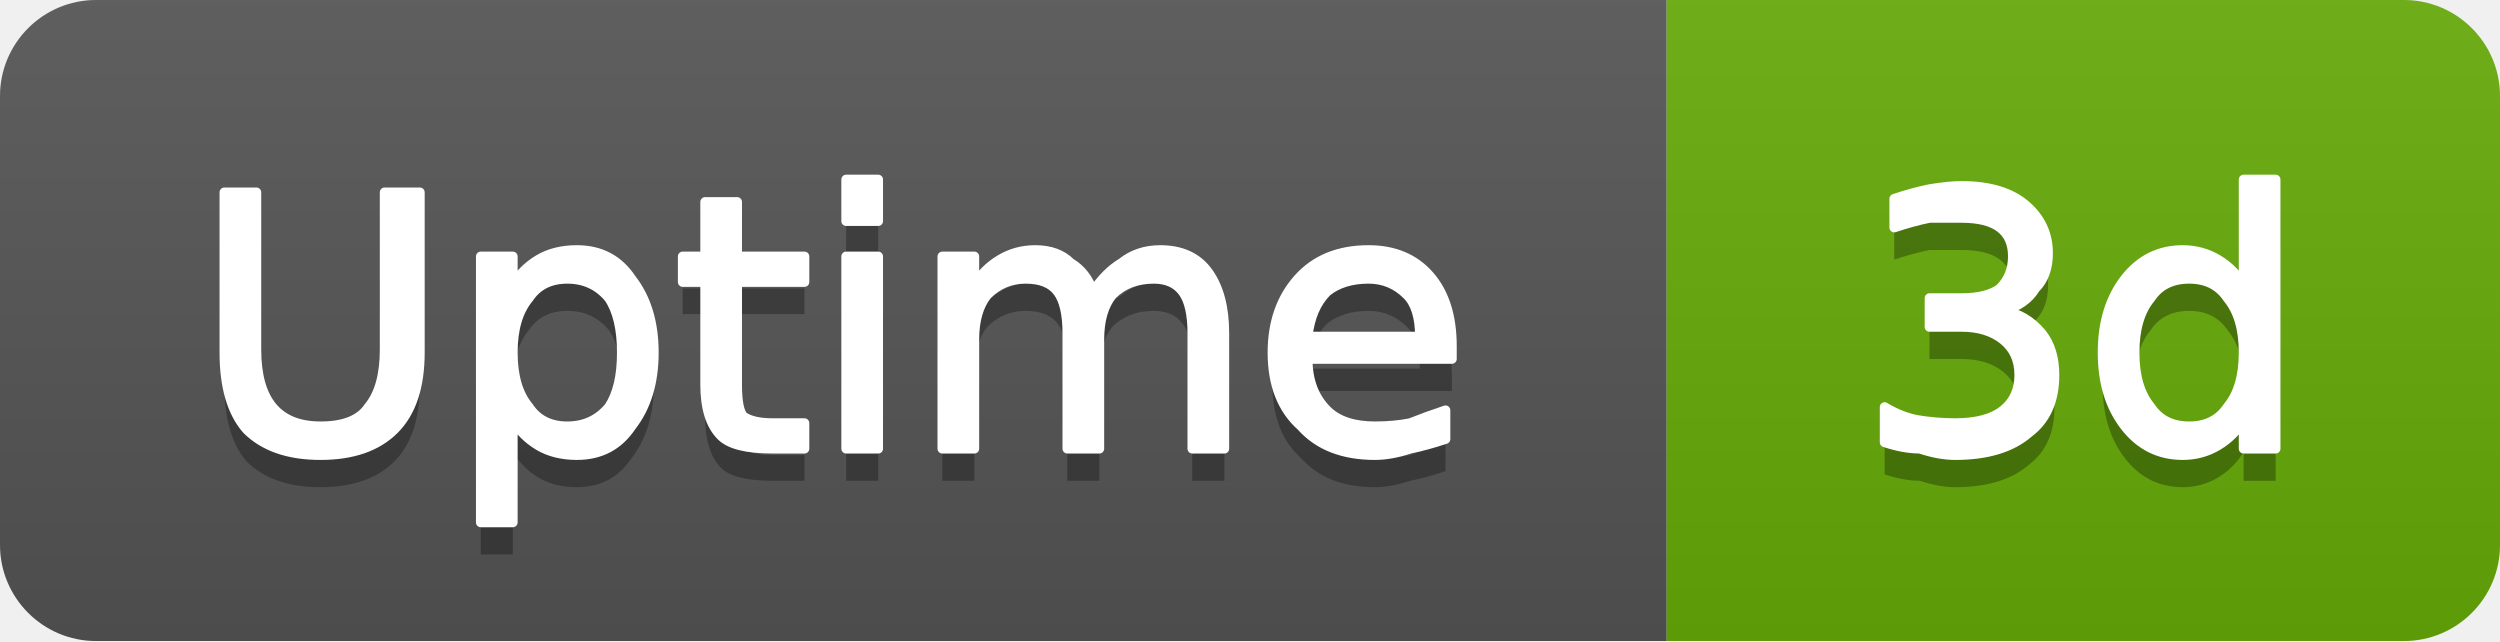
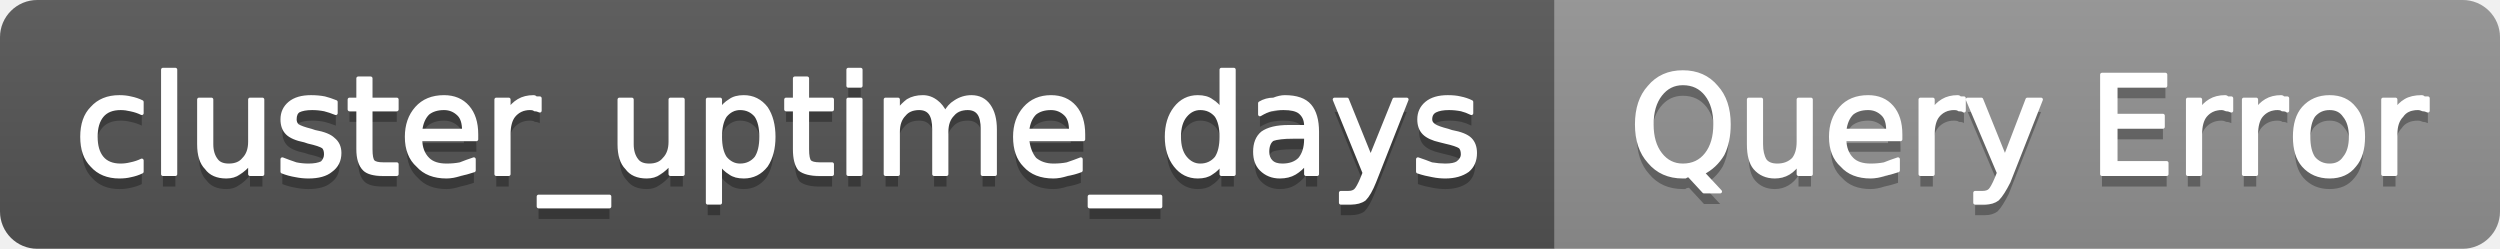
- <svg xmlns="http://www.w3.org/2000/svg" width="78" height="20" viewBox="0 0 78 20" role="img" aria-label="Uptime: 3d">
+ <svg xmlns="http://www.w3.org/2000/svg" width="201" height="20" viewBox="0 0 201 20" role="img" aria-label="cluster_uptime_days: Query Error">
  <linearGradient id="g-cluster_uptime_days" x2="0" y2="100%">
    <stop offset="0" stop-color="#bbb" stop-opacity=".1" />
    <stop offset="1" stop-opacity=".1" />
  </linearGradient>
  <clipPath id="r-cluster_uptime_days">
-     <rect width="78" height="20" rx="3" fill="#fff" />
+     <rect width="201" height="20" rx="3" fill="#fff" />
  </clipPath>
  <g clip-path="url(#r-cluster_uptime_days)">
-     <rect width="52" height="20" fill="#555" />
-     <rect x="52" width="26" height="20" fill="#67ac09" />
-     <rect width="78" height="20" fill="url(#g-cluster_uptime_days)" />
-     <path transform="translate(0 1)" fill="#010101" fill-opacity=".3" d="M7.0 6.0L8.0 6.0L8.0 10.9Q8.0 12.1 8.5 12.7Q9.0 13.3 10.0 13.3Q11.1 13.3 11.5 12.7Q12.0 12.1 12.0 10.9L12.0 6.0L13.1 6.0L13.1 11.0Q13.1 12.6 12.3 13.4Q11.5 14.2 10.0 14.2Q8.5 14.2 7.7 13.4Q7.0 12.6 7.0 11.0L7.0 6.0ZM16.0 13.1L16.0 16.3L15.0 16.3L15.0 8.0L16.0 8.0L16.0 8.9Q16.3 8.4 16.8 8.1Q17.3 7.8 18.0 7.8Q19.1 7.8 19.7 8.7Q20.4 9.6 20.4 11.0Q20.4 12.4 19.7 13.3Q19.1 14.2 18.0 14.2Q17.3 14.2 16.8 13.9Q16.3 13.6 16.0 13.1ZM19.4 11.0Q19.4 9.9 19.0 9.3Q18.5 8.7 17.7 8.7Q16.9 8.7 16.5 9.3Q16.0 9.9 16.0 11.0Q16.0 12.1 16.5 12.7Q16.9 13.3 17.7 13.3Q18.5 13.3 19.0 12.7Q19.4 12.1 19.4 11.0ZM23.0 6.3L23.0 8.0L25.1 8.0L25.1 8.8L23.0 8.8L23.0 12.0Q23.0 12.8 23.2 13.0Q23.5 13.2 24.1 13.2L25.1 13.2L25.1 14.0L24.1 14.0Q22.9 14.0 22.5 13.6Q22.0 13.1 22.0 12.0L22.0 8.8L21.3 8.8L21.3 8.0L22.0 8.0L22.0 6.3L23.0 6.3ZM26.4 8.0L27.4 8.0L27.4 14.0L26.4 14.0L26.4 8.0ZM26.4 5.6L27.4 5.6L27.4 6.9L26.4 6.9L26.4 5.6ZM34.1 9.1Q34.5 8.5 35.0 8.2Q35.5 7.8 36.2 7.8Q37.2 7.8 37.7 8.5Q38.2 9.2 38.2 10.4L38.2 14.0L37.2 14.0L37.2 10.4Q37.2 9.5 36.9 9.1Q36.6 8.7 36.0 8.7Q35.2 8.7 34.7 9.2Q34.3 9.7 34.3 10.6L34.3 14.0L33.3 14.0L33.3 10.4Q33.3 9.5 33.0 9.1Q32.7 8.7 32.0 8.7Q31.3 8.7 30.8 9.2Q30.4 9.7 30.4 10.6L30.4 14.0L29.4 14.0L29.4 8.0L30.4 8.0L30.4 8.9Q30.7 8.4 31.2 8.1Q31.7 7.8 32.3 7.8Q33.0 7.8 33.4 8.2Q33.9 8.5 34.1 9.1ZM45.3 10.8L45.3 11.2L40.8 11.2Q40.8 12.2 41.4 12.8Q41.9 13.3 42.9 13.3Q43.5 13.3 44.0 13.2Q44.5 13.0 45.1 12.8L45.1 13.7Q44.5 13.9 44.0 14.0Q43.4 14.2 42.9 14.2Q41.4 14.2 40.6 13.3Q39.7 12.5 39.7 11.0Q39.7 9.6 40.5 8.7Q41.3 7.8 42.7 7.8Q43.9 7.8 44.6 8.6Q45.3 9.4 45.3 10.8ZM44.3 10.5Q44.3 9.6 43.9 9.2Q43.4 8.7 42.7 8.7Q41.9 8.7 41.4 9.1Q40.9 9.6 40.8 10.5L44.3 10.5Z" />
-     <path fill="#fff" stroke="#fff" stroke-width="0.3" stroke-linejoin="round" d="M7.0 6.0L8.0 6.0L8.0 10.9Q8.0 12.1 8.5 12.7Q9.0 13.3 10.0 13.3Q11.1 13.3 11.5 12.7Q12.0 12.1 12.0 10.9L12.0 6.0L13.1 6.0L13.1 11.0Q13.1 12.6 12.3 13.4Q11.5 14.2 10.0 14.2Q8.5 14.2 7.7 13.4Q7.0 12.6 7.0 11.0L7.0 6.0ZM16.0 13.1L16.0 16.3L15.0 16.3L15.0 8.0L16.0 8.0L16.0 8.9Q16.3 8.4 16.8 8.1Q17.3 7.8 18.0 7.8Q19.1 7.8 19.7 8.7Q20.4 9.6 20.4 11.0Q20.4 12.4 19.7 13.3Q19.1 14.2 18.0 14.2Q17.3 14.2 16.8 13.9Q16.3 13.6 16.0 13.1ZM19.4 11.0Q19.4 9.9 19.0 9.3Q18.5 8.7 17.7 8.7Q16.9 8.7 16.5 9.3Q16.0 9.9 16.0 11.0Q16.0 12.1 16.5 12.7Q16.9 13.3 17.7 13.3Q18.5 13.3 19.0 12.7Q19.4 12.1 19.4 11.0ZM23.0 6.3L23.0 8.0L25.1 8.0L25.1 8.8L23.0 8.8L23.0 12.0Q23.0 12.8 23.2 13.0Q23.5 13.2 24.1 13.2L25.1 13.2L25.1 14.0L24.1 14.0Q22.9 14.0 22.5 13.6Q22.0 13.1 22.0 12.0L22.0 8.8L21.3 8.8L21.3 8.0L22.0 8.0L22.0 6.3L23.0 6.3ZM26.4 8.0L27.4 8.0L27.4 14.0L26.4 14.0L26.4 8.0ZM26.4 5.6L27.4 5.6L27.4 6.9L26.4 6.9L26.4 5.6ZM34.1 9.1Q34.5 8.5 35.0 8.2Q35.5 7.8 36.2 7.8Q37.2 7.8 37.7 8.5Q38.2 9.2 38.2 10.4L38.2 14.0L37.2 14.0L37.2 10.4Q37.2 9.5 36.9 9.1Q36.6 8.7 36.0 8.7Q35.2 8.7 34.7 9.2Q34.3 9.7 34.3 10.6L34.3 14.0L33.3 14.0L33.3 10.4Q33.3 9.5 33.0 9.1Q32.7 8.7 32.0 8.7Q31.3 8.7 30.8 9.2Q30.4 9.7 30.4 10.6L30.4 14.0L29.4 14.0L29.4 8.0L30.4 8.0L30.4 8.9Q30.7 8.4 31.2 8.1Q31.7 7.8 32.3 7.8Q33.0 7.8 33.4 8.2Q33.9 8.5 34.1 9.1ZM45.3 10.8L45.3 11.2L40.8 11.2Q40.8 12.2 41.4 12.8Q41.9 13.3 42.9 13.3Q43.5 13.3 44.0 13.2Q44.5 13.0 45.1 12.8L45.1 13.7Q44.5 13.9 44.0 14.0Q43.4 14.2 42.9 14.2Q41.4 14.2 40.6 13.3Q39.7 12.5 39.7 11.0Q39.7 9.6 40.5 8.7Q41.3 7.8 42.7 7.8Q43.9 7.8 44.6 8.6Q45.3 9.4 45.3 10.8ZM44.3 10.5Q44.3 9.6 43.9 9.2Q43.4 8.7 42.7 8.7Q41.9 8.7 41.4 9.1Q40.9 9.6 40.8 10.5L44.3 10.5Z" />
-     <path transform="translate(0 1)" fill="#010101" fill-opacity=".3" d="M62.5 9.7Q63.2 9.8 63.7 10.4Q64.1 10.9 64.1 11.7Q64.1 12.9 63.3 13.5Q62.5 14.2 61.0 14.2Q60.5 14.2 59.9 14.0Q59.4 14.0 58.8 13.8L58.8 12.7Q59.3 13.0 59.8 13.1Q60.4 13.2 61.0 13.2Q62.0 13.2 62.5 12.8Q63.0 12.4 63.0 11.7Q63.0 11.0 62.5 10.6Q62.0 10.2 61.2 10.2L60.2 10.2L60.2 9.3L61.2 9.3Q62.0 9.3 62.4 9.0Q62.8 8.6 62.8 8.0Q62.8 7.4 62.4 7.1Q62.0 6.8 61.2 6.8Q60.7 6.8 60.2 6.8Q59.7 6.9 59.1 7.1L59.1 6.2Q59.7 6.0 60.2 5.9Q60.8 5.8 61.2 5.8Q62.5 5.8 63.2 6.4Q63.9 7.0 63.9 7.9Q63.9 8.6 63.5 9.0Q63.2 9.5 62.5 9.7ZM70.0 8.9L70.0 5.6L71.0 5.6L71.0 14.0L70.0 14.0L70.0 13.1Q69.7 13.6 69.2 13.9Q68.7 14.2 68.1 14.2Q67.0 14.2 66.3 13.3Q65.6 12.4 65.6 11.0Q65.6 9.6 66.3 8.7Q67.0 7.8 68.1 7.8Q68.7 7.8 69.2 8.1Q69.7 8.4 70.0 8.9ZM66.6 11.0Q66.6 12.1 67.1 12.7Q67.5 13.3 68.3 13.3Q69.1 13.3 69.5 12.7Q70.0 12.1 70.0 11.0Q70.0 9.9 69.5 9.3Q69.1 8.7 68.3 8.7Q67.5 8.7 67.1 9.3Q66.6 9.9 66.6 11.0Z" />
-     <path fill="#fff" stroke="#fff" stroke-width="0.3" stroke-linejoin="round" d="M62.5 9.7Q63.2 9.8 63.7 10.4Q64.1 10.9 64.1 11.7Q64.1 12.9 63.3 13.5Q62.5 14.2 61.0 14.2Q60.5 14.2 59.9 14.0Q59.4 14.0 58.8 13.8L58.8 12.7Q59.3 13.0 59.8 13.1Q60.4 13.2 61.0 13.2Q62.0 13.2 62.5 12.8Q63.0 12.4 63.0 11.7Q63.0 11.0 62.5 10.6Q62.0 10.2 61.2 10.2L60.2 10.2L60.2 9.3L61.2 9.3Q62.0 9.3 62.4 9.0Q62.8 8.6 62.8 8.0Q62.8 7.4 62.4 7.1Q62.0 6.8 61.2 6.8Q60.7 6.8 60.2 6.8Q59.7 6.9 59.1 7.1L59.1 6.2Q59.7 6.0 60.2 5.9Q60.8 5.8 61.2 5.8Q62.5 5.8 63.2 6.4Q63.9 7.0 63.9 7.9Q63.9 8.6 63.5 9.0Q63.2 9.5 62.5 9.7ZM70.0 8.9L70.0 5.6L71.0 5.6L71.0 14.0L70.0 14.0L70.0 13.1Q69.7 13.6 69.2 13.9Q68.7 14.2 68.1 14.2Q67.0 14.2 66.3 13.3Q65.6 12.4 65.6 11.0Q65.6 9.6 66.3 8.7Q67.0 7.8 68.1 7.8Q68.7 7.8 69.2 8.1Q69.7 8.4 70.0 8.9ZM66.6 11.0Q66.6 12.1 67.1 12.7Q67.5 13.3 68.3 13.3Q69.1 13.3 69.5 12.7Q70.0 12.1 70.0 11.0Q70.0 9.9 69.5 9.3Q69.1 8.7 68.3 8.7Q67.5 8.7 67.1 9.3Q66.6 9.9 66.6 11.0Z" />
+     <rect width="125" height="20" fill="#555" />
+     <rect x="125" width="76" height="20" fill="#939393" />
+     <rect width="201" height="20" fill="url(#g-cluster_uptime_days)" />
+     <path transform="translate(0 1)" fill="#010101" fill-opacity=".3" d="M11.4 8.2L11.4 9.1Q11.0 8.9 10.5 8.8Q10.1 8.7 9.7 8.7Q8.7 8.7 8.2 9.3Q7.7 9.9 7.7 11.0Q7.7 12.1 8.2 12.7Q8.7 13.3 9.7 13.3Q10.1 13.3 10.5 13.2Q11.0 13.1 11.4 12.9L11.4 13.8Q11.0 14.0 10.5 14.1Q10.1 14.2 9.6 14.2Q8.2 14.2 7.4 13.3Q6.6 12.5 6.6 11.0Q6.6 9.5 7.4 8.7Q8.2 7.8 9.6 7.8Q10.1 7.8 10.5 7.9Q11.0 8.0 11.4 8.2ZM13.1 5.6L14.1 5.6L14.1 14.0L13.1 14.0L13.1 5.6ZM16.0 11.6L16.0 8.0L17.0 8.0L17.0 11.6Q17.0 12.4 17.4 12.9Q17.7 13.3 18.4 13.3Q19.2 13.3 19.6 12.8Q20.1 12.3 20.1 11.4L20.1 8.0L21.1 8.0L21.1 14.0L20.1 14.0L20.1 13.1Q19.7 13.6 19.2 13.9Q18.8 14.2 18.2 14.2Q17.1 14.2 16.6 13.5Q16.0 12.9 16.0 11.6ZM18.5 7.8L18.5 7.8ZM27.0 8.2L27.0 9.1Q26.5 8.9 26.1 8.8Q25.6 8.7 25.1 8.7Q24.4 8.7 24.0 8.9Q23.7 9.1 23.7 9.6Q23.7 9.9 23.9 10.1Q24.2 10.3 25.0 10.5L25.3 10.6Q26.4 10.8 26.8 11.2Q27.3 11.6 27.3 12.3Q27.3 13.2 26.6 13.7Q26.0 14.2 24.8 14.2Q24.3 14.2 23.8 14.1Q23.2 14.0 22.7 13.8L22.7 12.8Q23.2 13.0 23.8 13.2Q24.3 13.3 24.8 13.3Q25.5 13.3 25.9 13.1Q26.2 12.8 26.2 12.4Q26.2 12.0 26.0 11.8Q25.7 11.6 24.8 11.4L24.5 11.3Q23.5 11.1 23.1 10.7Q22.7 10.3 22.7 9.6Q22.7 8.8 23.3 8.3Q23.9 7.8 25.0 7.8Q25.6 7.8 26.1 7.9Q26.5 8.0 27.0 8.2ZM29.8 6.3L29.8 8.0L31.9 8.0L31.9 8.8L29.8 8.8L29.8 12.0Q29.8 12.8 30.0 13.0Q30.2 13.2 30.8 13.2L31.9 13.2L31.9 14.0L30.8 14.0Q29.7 14.0 29.3 13.6Q28.8 13.1 28.8 12.0L28.8 8.8L28.1 8.8L28.1 8.0L28.8 8.0L28.8 6.3L29.8 6.3ZM38.3 10.8L38.3 11.2L33.8 11.2Q33.8 12.2 34.4 12.8Q34.9 13.3 35.9 13.3Q36.5 13.3 37.0 13.2Q37.5 13.0 38.1 12.8L38.1 13.7Q37.5 13.9 37.0 14.0Q36.4 14.2 35.9 14.2Q34.4 14.2 33.6 13.3Q32.7 12.5 32.7 11.0Q32.7 9.6 33.5 8.7Q34.3 7.8 35.7 7.8Q36.9 7.8 37.6 8.6Q38.3 9.4 38.3 10.8ZM37.3 10.5Q37.3 9.6 36.9 9.2Q36.4 8.7 35.7 8.7Q34.9 8.7 34.4 9.1Q33.9 9.6 33.8 10.5L37.3 10.5ZM43.4 8.9Q43.2 8.8 43.0 8.8Q42.9 8.7 42.6 8.7Q41.8 8.7 41.3 9.3Q40.9 9.8 40.9 10.8L40.9 14.0L39.9 14.0L39.9 8.0L40.9 8.0L40.9 8.9Q41.2 8.4 41.7 8.1Q42.2 7.8 42.9 7.8Q43.0 7.8 43.1 7.9Q43.2 7.9 43.4 7.9L43.4 8.9ZM49.0 15.8L49.0 16.6L43.3 16.6L43.3 15.8L49.0 15.8ZM49.8 11.6L49.8 8.0L50.8 8.0L50.8 11.6Q50.8 12.4 51.2 12.9Q51.5 13.3 52.2 13.3Q53.0 13.3 53.4 12.8Q53.9 12.3 53.9 11.4L53.9 8.0L54.9 8.0L54.9 14.0L53.9 14.0L53.9 13.1Q53.5 13.6 53.0 13.9Q52.6 14.2 52.0 14.2Q50.9 14.2 50.4 13.5Q49.8 12.9 49.8 11.6ZM52.3 7.8L52.3 7.8ZM57.9 13.1L57.9 16.3L56.9 16.3L56.9 8.0L57.9 8.0L57.9 8.9Q58.2 8.4 58.7 8.1Q59.1 7.8 59.8 7.8Q60.9 7.8 61.6 8.7Q62.2 9.6 62.2 11.0Q62.2 12.4 61.6 13.3Q60.9 14.2 59.8 14.2Q59.1 14.2 58.7 13.9Q58.2 13.6 57.9 13.1ZM61.2 11.0Q61.2 9.9 60.8 9.3Q60.3 8.7 59.5 8.7Q58.8 8.7 58.3 9.3Q57.9 9.9 57.9 11.0Q57.9 12.1 58.3 12.7Q58.8 13.3 59.5 13.3Q60.3 13.3 60.8 12.7Q61.2 12.1 61.2 11.0ZM64.9 6.3L64.9 8.0L66.9 8.0L66.9 8.8L64.9 8.8L64.9 12.0Q64.9 12.8 65.1 13.0Q65.3 13.2 65.9 13.2L66.9 13.2L66.9 14.0L65.9 14.0Q64.8 14.0 64.3 13.6Q63.9 13.1 63.9 12.0L63.9 8.8L63.2 8.8L63.2 8.0L63.9 8.0L63.9 6.3L64.9 6.3ZM68.2 8.0L69.2 8.0L69.2 14.0L68.2 14.0L68.2 8.0ZM68.2 5.6L69.2 5.6L69.2 6.9L68.2 6.9L68.2 5.6ZM76.0 9.1Q76.3 8.5 76.8 8.2Q77.4 7.8 78.1 7.8Q79.0 7.8 79.5 8.5Q80.0 9.2 80.0 10.4L80.0 14.0L79.0 14.0L79.0 10.4Q79.0 9.5 78.7 9.1Q78.4 8.7 77.8 8.7Q77.0 8.7 76.6 9.2Q76.1 9.7 76.1 10.6L76.1 14.0L75.1 14.0L75.1 10.4Q75.1 9.5 74.8 9.1Q74.5 8.7 73.9 8.7Q73.1 8.7 72.7 9.2Q72.2 9.7 72.2 10.6L72.2 14.0L71.2 14.0L71.2 8.0L72.2 8.0L72.2 8.9Q72.6 8.4 73.0 8.1Q73.5 7.8 74.2 7.8Q74.8 7.8 75.3 8.2Q75.7 8.5 76.0 9.1ZM87.1 10.8L87.1 11.2L82.6 11.2Q82.7 12.2 83.2 12.8Q83.8 13.3 84.7 13.3Q85.3 13.3 85.8 13.2Q86.4 13.0 86.9 12.8L86.9 13.7Q86.4 13.9 85.8 14.0Q85.2 14.2 84.7 14.2Q83.2 14.2 82.4 13.3Q81.6 12.5 81.6 11.0Q81.6 9.6 82.4 8.7Q83.2 7.8 84.5 7.8Q85.7 7.8 86.4 8.6Q87.1 9.4 87.1 10.8ZM86.1 10.5Q86.1 9.6 85.7 9.2Q85.2 8.7 84.5 8.7Q83.7 8.7 83.2 9.1Q82.7 9.6 82.6 10.5L86.1 10.5ZM93.3 15.8L93.3 16.6L87.6 16.6L87.6 15.8L93.3 15.8ZM98.2 8.9L98.2 5.6L99.2 5.6L99.2 14.0L98.2 14.0L98.2 13.1Q97.9 13.6 97.4 13.9Q97.0 14.2 96.3 14.2Q95.2 14.2 94.5 13.3Q93.8 12.4 93.8 11.0Q93.8 9.6 94.5 8.7Q95.2 7.8 96.3 7.8Q97.0 7.8 97.4 8.1Q97.9 8.4 98.2 8.9ZM94.8 11.0Q94.8 12.1 95.3 12.7Q95.8 13.3 96.5 13.3Q97.3 13.3 97.8 12.7Q98.2 12.1 98.2 11.0Q98.2 9.9 97.8 9.3Q97.3 8.7 96.5 8.7Q95.8 8.7 95.3 9.3Q94.8 9.9 94.8 11.0ZM104.0 11.0Q102.8 11.0 102.3 11.2Q101.9 11.5 101.9 12.2Q101.9 12.7 102.2 13.0Q102.5 13.3 103.1 13.3Q104.0 13.3 104.5 12.8Q105.0 12.2 105.0 11.2L105.0 11.0L104.0 11.0ZM105.9 10.6L105.9 14.0L105.0 14.0L105.0 13.1Q104.6 13.6 104.1 13.9Q103.6 14.2 102.9 14.2Q102.0 14.2 101.4 13.6Q100.9 13.1 100.9 12.2Q100.9 11.2 101.5 10.7Q102.2 10.2 103.6 10.2L105.0 10.2L105.0 10.1Q105.0 9.4 104.5 9.0Q104.1 8.7 103.2 8.7Q102.7 8.7 102.2 8.8Q101.8 8.9 101.3 9.2L101.3 8.3Q101.8 8.0 102.4 8.0Q102.9 7.8 103.3 7.8Q104.7 7.8 105.3 8.5Q105.9 9.2 105.9 10.6ZM110.5 14.6Q110.1 15.6 109.7 16.0Q109.3 16.3 108.6 16.3L107.8 16.3L107.8 15.5L108.4 15.5Q108.8 15.5 109.0 15.3Q109.2 15.1 109.5 14.4L109.7 13.9L107.3 8.0L108.3 8.0L110.2 12.7L112.1 8.0L113.1 8.0L110.5 14.6ZM118.3 8.2L118.3 9.1Q117.9 8.9 117.5 8.8Q117.0 8.7 116.5 8.7Q115.8 8.7 115.4 8.9Q115.0 9.1 115.0 9.6Q115.0 9.9 115.3 10.1Q115.6 10.3 116.4 10.5L116.7 10.6Q117.8 10.8 118.2 11.2Q118.6 11.6 118.6 12.3Q118.6 13.2 118.0 13.7Q117.3 14.2 116.2 14.2Q115.7 14.2 115.2 14.1Q114.6 14.0 114.0 13.8L114.0 12.8Q114.6 13.0 115.1 13.2Q115.7 13.3 116.2 13.3Q116.9 13.3 117.2 13.1Q117.6 12.8 117.6 12.4Q117.6 12.0 117.4 11.8Q117.1 11.6 116.2 11.4L115.8 11.3Q114.9 11.1 114.5 10.7Q114.1 10.3 114.1 9.6Q114.1 8.8 114.7 8.3Q115.3 7.8 116.4 7.8Q117.0 7.8 117.4 7.9Q117.9 8.0 118.3 8.2Z" />
+     <path fill="#fff" stroke="#fff" stroke-width="0.3" stroke-linejoin="round" d="M11.4 8.2L11.4 9.1Q11.0 8.9 10.5 8.8Q10.1 8.7 9.7 8.7Q8.7 8.7 8.2 9.3Q7.7 9.9 7.7 11.0Q7.7 12.1 8.2 12.7Q8.7 13.3 9.7 13.3Q10.1 13.3 10.5 13.2Q11.0 13.1 11.4 12.9L11.4 13.8Q11.0 14.0 10.5 14.1Q10.1 14.2 9.6 14.2Q8.2 14.2 7.4 13.3Q6.6 12.5 6.6 11.0Q6.6 9.5 7.4 8.7Q8.2 7.8 9.6 7.8Q10.1 7.8 10.5 7.9Q11.0 8.0 11.4 8.2ZM13.1 5.6L14.1 5.6L14.1 14.0L13.1 14.0L13.1 5.6ZM16.0 11.6L16.0 8.0L17.0 8.0L17.0 11.6Q17.0 12.4 17.4 12.9Q17.7 13.3 18.4 13.3Q19.2 13.3 19.6 12.8Q20.1 12.3 20.1 11.4L20.1 8.0L21.1 8.0L21.1 14.0L20.1 14.0L20.1 13.1Q19.7 13.6 19.2 13.9Q18.8 14.2 18.2 14.2Q17.1 14.2 16.6 13.5Q16.0 12.9 16.0 11.6ZM18.5 7.8L18.5 7.8ZM27.0 8.2L27.0 9.1Q26.5 8.9 26.1 8.8Q25.6 8.7 25.1 8.7Q24.4 8.7 24.0 8.9Q23.7 9.1 23.7 9.6Q23.7 9.9 23.9 10.1Q24.2 10.3 25.0 10.5L25.3 10.6Q26.4 10.8 26.8 11.2Q27.3 11.6 27.3 12.3Q27.3 13.2 26.6 13.7Q26.0 14.2 24.8 14.2Q24.3 14.2 23.8 14.1Q23.2 14.0 22.7 13.8L22.7 12.8Q23.2 13.0 23.8 13.2Q24.3 13.3 24.8 13.3Q25.5 13.3 25.9 13.1Q26.2 12.8 26.2 12.4Q26.2 12.0 26.0 11.8Q25.7 11.6 24.8 11.4L24.5 11.3Q23.5 11.1 23.1 10.7Q22.7 10.3 22.7 9.6Q22.7 8.8 23.3 8.3Q23.9 7.8 25.0 7.8Q25.6 7.8 26.1 7.9Q26.5 8.0 27.0 8.2ZM29.8 6.3L29.8 8.0L31.9 8.0L31.9 8.8L29.8 8.8L29.8 12.0Q29.8 12.8 30.0 13.0Q30.2 13.2 30.8 13.2L31.9 13.2L31.9 14.0L30.8 14.0Q29.7 14.0 29.3 13.6Q28.8 13.1 28.8 12.0L28.8 8.8L28.1 8.8L28.1 8.0L28.8 8.0L28.8 6.3L29.8 6.3ZM38.3 10.8L38.3 11.2L33.8 11.2Q33.8 12.2 34.4 12.8Q34.9 13.3 35.9 13.3Q36.5 13.3 37.0 13.2Q37.5 13.0 38.1 12.8L38.1 13.7Q37.5 13.9 37.0 14.0Q36.4 14.2 35.9 14.2Q34.4 14.2 33.6 13.3Q32.7 12.5 32.7 11.0Q32.7 9.6 33.5 8.7Q34.3 7.8 35.7 7.8Q36.9 7.8 37.6 8.6Q38.3 9.4 38.3 10.8ZM37.3 10.5Q37.3 9.6 36.9 9.2Q36.4 8.7 35.7 8.7Q34.9 8.7 34.4 9.1Q33.9 9.6 33.8 10.5L37.3 10.5ZM43.4 8.9Q43.2 8.8 43.0 8.8Q42.9 8.7 42.6 8.7Q41.8 8.7 41.3 9.3Q40.9 9.8 40.9 10.8L40.9 14.0L39.9 14.0L39.9 8.0L40.9 8.0L40.9 8.9Q41.2 8.4 41.7 8.1Q42.2 7.8 42.9 7.8Q43.0 7.8 43.1 7.9Q43.2 7.9 43.4 7.9L43.4 8.9ZM49.0 15.8L49.0 16.6L43.3 16.6L43.3 15.8L49.0 15.8ZM49.8 11.6L49.8 8.0L50.8 8.0L50.8 11.6Q50.8 12.4 51.2 12.9Q51.5 13.3 52.2 13.3Q53.0 13.3 53.4 12.8Q53.9 12.3 53.9 11.4L53.9 8.0L54.9 8.0L54.9 14.0L53.9 14.0L53.9 13.1Q53.5 13.6 53.0 13.9Q52.6 14.2 52.0 14.2Q50.9 14.2 50.4 13.5Q49.8 12.9 49.8 11.6ZM52.3 7.8L52.3 7.8ZM57.9 13.1L57.9 16.3L56.9 16.3L56.9 8.0L57.9 8.0L57.9 8.9Q58.2 8.4 58.7 8.1Q59.1 7.8 59.8 7.8Q60.9 7.8 61.6 8.7Q62.2 9.6 62.2 11.0Q62.2 12.4 61.6 13.3Q60.9 14.2 59.8 14.2Q59.1 14.2 58.7 13.9Q58.2 13.6 57.9 13.1ZM61.2 11.0Q61.2 9.9 60.8 9.3Q60.3 8.7 59.5 8.7Q58.8 8.7 58.3 9.3Q57.9 9.9 57.9 11.0Q57.9 12.1 58.3 12.7Q58.8 13.3 59.5 13.3Q60.3 13.3 60.8 12.7Q61.2 12.1 61.2 11.0ZM64.9 6.3L64.9 8.0L66.9 8.0L66.9 8.8L64.9 8.8L64.9 12.0Q64.9 12.8 65.1 13.0Q65.3 13.2 65.9 13.2L66.9 13.2L66.9 14.0L65.9 14.0Q64.8 14.0 64.3 13.6Q63.9 13.1 63.9 12.0L63.9 8.8L63.2 8.8L63.2 8.0L63.9 8.0L63.9 6.3L64.9 6.3ZM68.2 8.0L69.2 8.0L69.2 14.0L68.2 14.0L68.2 8.0ZM68.2 5.6L69.2 5.6L69.2 6.9L68.2 6.9L68.2 5.6ZM76.0 9.1Q76.3 8.5 76.8 8.2Q77.4 7.8 78.1 7.8Q79.0 7.8 79.5 8.5Q80.0 9.2 80.0 10.4L80.0 14.0L79.0 14.0L79.0 10.4Q79.0 9.5 78.7 9.1Q78.4 8.7 77.8 8.7Q77.0 8.7 76.6 9.2Q76.1 9.7 76.1 10.6L76.1 14.0L75.1 14.0L75.1 10.4Q75.1 9.5 74.8 9.1Q74.5 8.7 73.9 8.7Q73.1 8.7 72.7 9.2Q72.2 9.7 72.2 10.6L72.2 14.0L71.2 14.0L71.2 8.0L72.2 8.0L72.2 8.9Q72.6 8.4 73.0 8.1Q73.5 7.8 74.2 7.8Q74.8 7.8 75.3 8.2Q75.7 8.5 76.0 9.1ZM87.1 10.8L87.1 11.2L82.6 11.2Q82.7 12.2 83.2 12.8Q83.8 13.3 84.7 13.3Q85.3 13.3 85.8 13.2Q86.4 13.0 86.9 12.8L86.9 13.7Q86.4 13.9 85.8 14.0Q85.2 14.2 84.7 14.2Q83.2 14.2 82.4 13.3Q81.6 12.5 81.6 11.0Q81.6 9.6 82.4 8.7Q83.2 7.8 84.5 7.8Q85.7 7.8 86.4 8.6Q87.1 9.4 87.1 10.8ZM86.1 10.5Q86.1 9.6 85.7 9.2Q85.2 8.7 84.5 8.7Q83.7 8.7 83.2 9.1Q82.7 9.6 82.6 10.5L86.1 10.5ZM93.3 15.8L93.3 16.6L87.6 16.6L87.6 15.8L93.3 15.8ZM98.2 8.9L98.2 5.6L99.2 5.6L99.2 14.0L98.2 14.0L98.2 13.1Q97.9 13.6 97.4 13.9Q97.0 14.2 96.3 14.2Q95.2 14.2 94.5 13.3Q93.8 12.4 93.8 11.0Q93.8 9.6 94.5 8.7Q95.2 7.8 96.3 7.8Q97.0 7.8 97.4 8.1Q97.9 8.4 98.2 8.9ZM94.8 11.0Q94.8 12.1 95.3 12.7Q95.8 13.3 96.5 13.3Q97.3 13.3 97.8 12.7Q98.2 12.1 98.2 11.0Q98.2 9.9 97.8 9.3Q97.3 8.7 96.5 8.7Q95.8 8.7 95.3 9.3Q94.8 9.9 94.8 11.0ZM104.0 11.0Q102.8 11.0 102.3 11.2Q101.9 11.5 101.9 12.2Q101.9 12.7 102.2 13.0Q102.5 13.3 103.1 13.3Q104.0 13.3 104.5 12.8Q105.0 12.2 105.0 11.2L105.0 11.0L104.0 11.0ZM105.9 10.6L105.9 14.0L105.0 14.0L105.0 13.1Q104.6 13.6 104.1 13.9Q103.6 14.2 102.9 14.2Q102.0 14.2 101.4 13.6Q100.9 13.1 100.9 12.2Q100.9 11.2 101.5 10.7Q102.2 10.2 103.6 10.2L105.0 10.2L105.0 10.1Q105.0 9.4 104.5 9.0Q104.1 8.7 103.2 8.7Q102.7 8.7 102.2 8.8Q101.8 8.9 101.3 9.2L101.3 8.3Q101.8 8.0 102.4 8.0Q102.9 7.8 103.3 7.8Q104.7 7.8 105.3 8.5Q105.9 9.2 105.9 10.6ZM110.5 14.6Q110.1 15.6 109.7 16.0Q109.3 16.3 108.6 16.3L107.8 16.3L107.8 15.5L108.4 15.5Q108.8 15.5 109.0 15.3Q109.2 15.1 109.5 14.4L109.7 13.9L107.3 8.0L108.3 8.0L110.2 12.7L112.1 8.0L113.1 8.0L110.5 14.6ZM118.3 8.2L118.3 9.1Q117.9 8.9 117.5 8.8Q117.0 8.7 116.5 8.7Q115.8 8.7 115.4 8.9Q115.0 9.1 115.0 9.6Q115.0 9.9 115.3 10.1Q115.6 10.3 116.4 10.5L116.7 10.6Q117.8 10.8 118.2 11.2Q118.6 11.6 118.6 12.3Q118.6 13.2 118.0 13.7Q117.3 14.2 116.2 14.2Q115.7 14.2 115.2 14.1Q114.6 14.0 114.0 13.8L114.0 12.8Q114.6 13.0 115.1 13.2Q115.7 13.3 116.2 13.3Q116.9 13.3 117.2 13.1Q117.6 12.8 117.6 12.4Q117.6 12.0 117.4 11.8Q117.1 11.6 116.2 11.4L115.8 11.3Q114.9 11.1 114.5 10.7Q114.1 10.3 114.1 9.6Q114.1 8.8 114.7 8.3Q115.3 7.8 116.4 7.8Q117.0 7.8 117.4 7.9Q117.9 8.0 118.3 8.2Z" />
+     <path transform="translate(0 1)" fill="#010101" fill-opacity=".3" d="M135.3 6.7Q134.2 6.7 133.5 7.6Q132.8 8.5 132.8 10.0Q132.8 11.5 133.5 12.4Q134.2 13.3 135.3 13.3Q136.5 13.3 137.2 12.4Q137.9 11.5 137.9 10.0Q137.9 8.5 137.2 7.6Q136.5 6.7 135.3 6.7ZM136.9 13.9L138.3 15.4L137.0 15.4L135.8 14.1Q135.6 14.1 135.5 14.2Q135.4 14.2 135.3 14.2Q133.6 14.2 132.6 13.0Q131.6 11.9 131.6 10.0Q131.6 8.1 132.6 7.0Q133.6 5.8 135.3 5.8Q137.0 5.8 138.0 7.0Q139.0 8.1 139.0 10.0Q139.0 11.4 138.5 12.4Q137.9 13.4 136.9 13.9ZM140.6 11.6L140.6 8.0L141.6 8.0L141.6 11.6Q141.6 12.4 141.9 12.9Q142.2 13.3 142.9 13.3Q143.7 13.3 144.2 12.8Q144.6 12.3 144.6 11.4L144.6 8.0L145.6 8.0L145.6 14.0L144.6 14.0L144.6 13.1Q144.3 13.6 143.8 13.9Q143.3 14.2 142.7 14.2Q141.7 14.2 141.1 13.5Q140.6 12.9 140.6 11.6ZM143.1 7.8L143.1 7.8ZM152.8 10.8L152.8 11.2L148.3 11.2Q148.3 12.2 148.9 12.8Q149.4 13.3 150.4 13.3Q151.0 13.3 151.5 13.2Q152.0 13.0 152.6 12.8L152.6 13.7Q152.0 13.9 151.5 14.0Q150.9 14.2 150.4 14.2Q148.9 14.2 148.1 13.3Q147.2 12.5 147.2 11.0Q147.2 9.6 148.0 8.7Q148.8 7.8 150.2 7.8Q151.4 7.8 152.1 8.6Q152.8 9.4 152.8 10.8ZM151.8 10.5Q151.8 9.6 151.4 9.2Q150.9 8.7 150.2 8.7Q149.4 8.7 148.9 9.1Q148.4 9.6 148.3 10.5L151.8 10.5ZM157.9 8.9Q157.8 8.8 157.5 8.8Q157.4 8.7 157.1 8.7Q156.3 8.7 155.8 9.3Q155.4 9.8 155.4 10.8L155.4 14.0L154.4 14.0L154.4 8.0L155.4 8.0L155.4 8.9Q155.7 8.4 156.2 8.1Q156.7 7.8 157.4 7.8Q157.5 7.8 157.6 7.9Q157.8 7.9 157.9 7.9L157.9 8.9ZM161.5 14.6Q161.0 15.6 160.6 16.0Q160.2 16.3 159.6 16.3L158.8 16.3L158.8 15.5L159.4 15.5Q159.8 15.5 160.0 15.3Q160.2 15.1 160.5 14.4L160.7 13.9L158.2 8.0L159.3 8.0L161.2 12.7L163.0 8.0L164.1 8.0L161.5 14.6ZM169.0 6.0L174.1 6.0L174.1 6.9L170.1 6.9L170.1 9.3L173.9 9.3L173.9 10.2L170.1 10.2L170.1 13.1L174.2 13.1L174.2 14.0L169.0 14.0L169.0 6.0ZM179.4 8.9Q179.2 8.8 179.0 8.8Q178.8 8.7 178.6 8.7Q177.8 8.7 177.3 9.3Q176.9 9.8 176.9 10.8L176.9 14.0L175.9 14.0L175.9 8.0L176.9 8.0L176.9 8.9Q177.2 8.4 177.7 8.1Q178.2 7.8 178.9 7.8Q179.0 7.8 179.1 7.9Q179.2 7.9 179.4 7.9L179.4 8.9ZM183.9 8.9Q183.8 8.8 183.5 8.8Q183.4 8.7 183.1 8.7Q182.3 8.7 181.8 9.3Q181.4 9.8 181.4 10.8L181.4 14.0L180.4 14.0L180.4 8.0L181.4 8.0L181.4 8.9Q181.7 8.4 182.2 8.1Q182.7 7.8 183.4 7.8Q183.5 7.8 183.6 7.9Q183.8 7.9 183.9 7.9L183.9 8.9ZM187.3 8.7Q186.5 8.7 186.0 9.3Q185.6 9.9 185.6 11.0Q185.6 12.1 186.0 12.7Q186.5 13.3 187.3 13.3Q188.1 13.3 188.5 12.7Q189.0 12.1 189.0 11.0Q189.0 9.9 188.5 9.3Q188.1 8.7 187.3 8.7ZM187.3 7.8Q188.6 7.8 189.3 8.7Q190.0 9.5 190.0 11.0Q190.0 12.5 189.3 13.3Q188.6 14.2 187.3 14.2Q186.0 14.2 185.2 13.3Q184.5 12.5 184.5 11.0Q184.5 9.5 185.2 8.7Q186.0 7.8 187.3 7.8ZM195.2 8.9Q195.0 8.8 194.8 8.8Q194.6 8.7 194.4 8.7Q193.5 8.7 193.1 9.3Q192.6 9.8 192.6 10.8L192.6 14.0L191.6 14.0L191.6 8.0L192.6 8.0L192.6 8.9Q192.9 8.4 193.4 8.1Q193.9 7.8 194.7 7.8Q194.8 7.8 194.9 7.9Q195.0 7.9 195.2 7.9L195.2 8.9Z" />
+     <path fill="#fff" stroke="#fff" stroke-width="0.3" stroke-linejoin="round" d="M135.3 6.7Q134.2 6.7 133.5 7.6Q132.8 8.5 132.8 10.0Q132.8 11.5 133.5 12.4Q134.2 13.3 135.3 13.3Q136.5 13.3 137.2 12.4Q137.9 11.5 137.9 10.0Q137.9 8.5 137.2 7.6Q136.5 6.7 135.3 6.7ZM136.9 13.9L138.3 15.4L137.0 15.4L135.8 14.1Q135.6 14.1 135.5 14.2Q135.4 14.2 135.3 14.2Q133.6 14.2 132.6 13.0Q131.6 11.9 131.6 10.0Q131.6 8.1 132.6 7.0Q133.6 5.8 135.3 5.8Q137.0 5.8 138.0 7.0Q139.0 8.1 139.0 10.0Q139.0 11.4 138.5 12.4Q137.9 13.4 136.9 13.9ZM140.6 11.6L140.6 8.0L141.6 8.0L141.6 11.6Q141.6 12.4 141.9 12.9Q142.2 13.3 142.9 13.3Q143.7 13.3 144.2 12.8Q144.6 12.3 144.6 11.4L144.6 8.0L145.6 8.0L145.6 14.0L144.6 14.0L144.6 13.1Q144.3 13.6 143.8 13.9Q143.3 14.2 142.7 14.2Q141.7 14.2 141.1 13.5Q140.6 12.9 140.6 11.6ZM143.1 7.8L143.1 7.8ZM152.8 10.8L152.8 11.2L148.3 11.2Q148.3 12.2 148.9 12.8Q149.4 13.3 150.4 13.3Q151.0 13.3 151.5 13.2Q152.0 13.0 152.6 12.8L152.6 13.7Q152.0 13.9 151.5 14.0Q150.9 14.2 150.4 14.2Q148.9 14.2 148.1 13.3Q147.2 12.5 147.2 11.0Q147.2 9.6 148.0 8.7Q148.8 7.8 150.2 7.8Q151.4 7.8 152.1 8.6Q152.8 9.4 152.8 10.8ZM151.8 10.5Q151.8 9.6 151.4 9.2Q150.9 8.7 150.2 8.7Q149.4 8.7 148.9 9.1Q148.4 9.6 148.3 10.5L151.8 10.5ZM157.9 8.9Q157.8 8.8 157.5 8.8Q157.4 8.7 157.1 8.7Q156.3 8.7 155.8 9.3Q155.4 9.8 155.4 10.8L155.4 14.0L154.4 14.0L154.4 8.0L155.4 8.0L155.4 8.9Q155.7 8.4 156.2 8.1Q156.7 7.8 157.4 7.8Q157.5 7.8 157.6 7.9Q157.8 7.9 157.9 7.9L157.9 8.9ZM161.5 14.6Q161.0 15.6 160.6 16.0Q160.2 16.3 159.6 16.3L158.8 16.3L158.8 15.5L159.4 15.5Q159.8 15.5 160.0 15.3Q160.2 15.1 160.5 14.4L160.7 13.9L158.2 8.0L159.3 8.0L161.2 12.7L163.0 8.0L164.1 8.0L161.5 14.6ZM169.0 6.0L174.1 6.0L174.1 6.9L170.1 6.9L170.1 9.3L173.9 9.3L173.9 10.2L170.1 10.2L170.1 13.1L174.2 13.1L174.2 14.0L169.0 14.0L169.0 6.0ZM179.4 8.9Q179.2 8.8 179.0 8.8Q178.8 8.7 178.6 8.7Q177.8 8.7 177.3 9.3Q176.9 9.8 176.9 10.8L176.9 14.0L175.9 14.0L175.9 8.0L176.9 8.0L176.9 8.9Q177.2 8.4 177.7 8.1Q178.2 7.8 178.9 7.8Q179.0 7.8 179.1 7.9Q179.2 7.9 179.4 7.9L179.4 8.9ZM183.9 8.9Q183.8 8.8 183.5 8.8Q183.4 8.7 183.1 8.7Q182.3 8.7 181.8 9.3Q181.4 9.8 181.4 10.8L181.4 14.0L180.4 14.0L180.4 8.0L181.4 8.0L181.4 8.9Q181.7 8.4 182.2 8.1Q182.7 7.8 183.4 7.8Q183.5 7.8 183.6 7.9Q183.8 7.9 183.9 7.9L183.9 8.9ZM187.3 8.7Q186.5 8.7 186.0 9.3Q185.6 9.9 185.6 11.0Q185.6 12.1 186.0 12.7Q186.5 13.3 187.3 13.3Q188.1 13.3 188.5 12.7Q189.0 12.1 189.0 11.0Q189.0 9.9 188.5 9.3Q188.1 8.7 187.3 8.7ZM187.3 7.8Q188.6 7.8 189.3 8.7Q190.0 9.5 190.0 11.0Q190.0 12.5 189.3 13.3Q188.6 14.2 187.3 14.2Q186.0 14.2 185.2 13.3Q184.5 12.5 184.5 11.0Q184.5 9.5 185.2 8.7Q186.0 7.8 187.3 7.8ZM195.2 8.9Q195.0 8.8 194.8 8.8Q194.6 8.7 194.4 8.7Q193.5 8.7 193.1 9.3Q192.6 9.8 192.6 10.8L192.6 14.0L191.6 14.0L191.6 8.0L192.6 8.0L192.6 8.9Q192.9 8.4 193.4 8.1Q193.9 7.8 194.7 7.8Q194.8 7.8 194.9 7.9Q195.0 7.9 195.2 7.9L195.2 8.9Z" />
  </g>
</svg>
